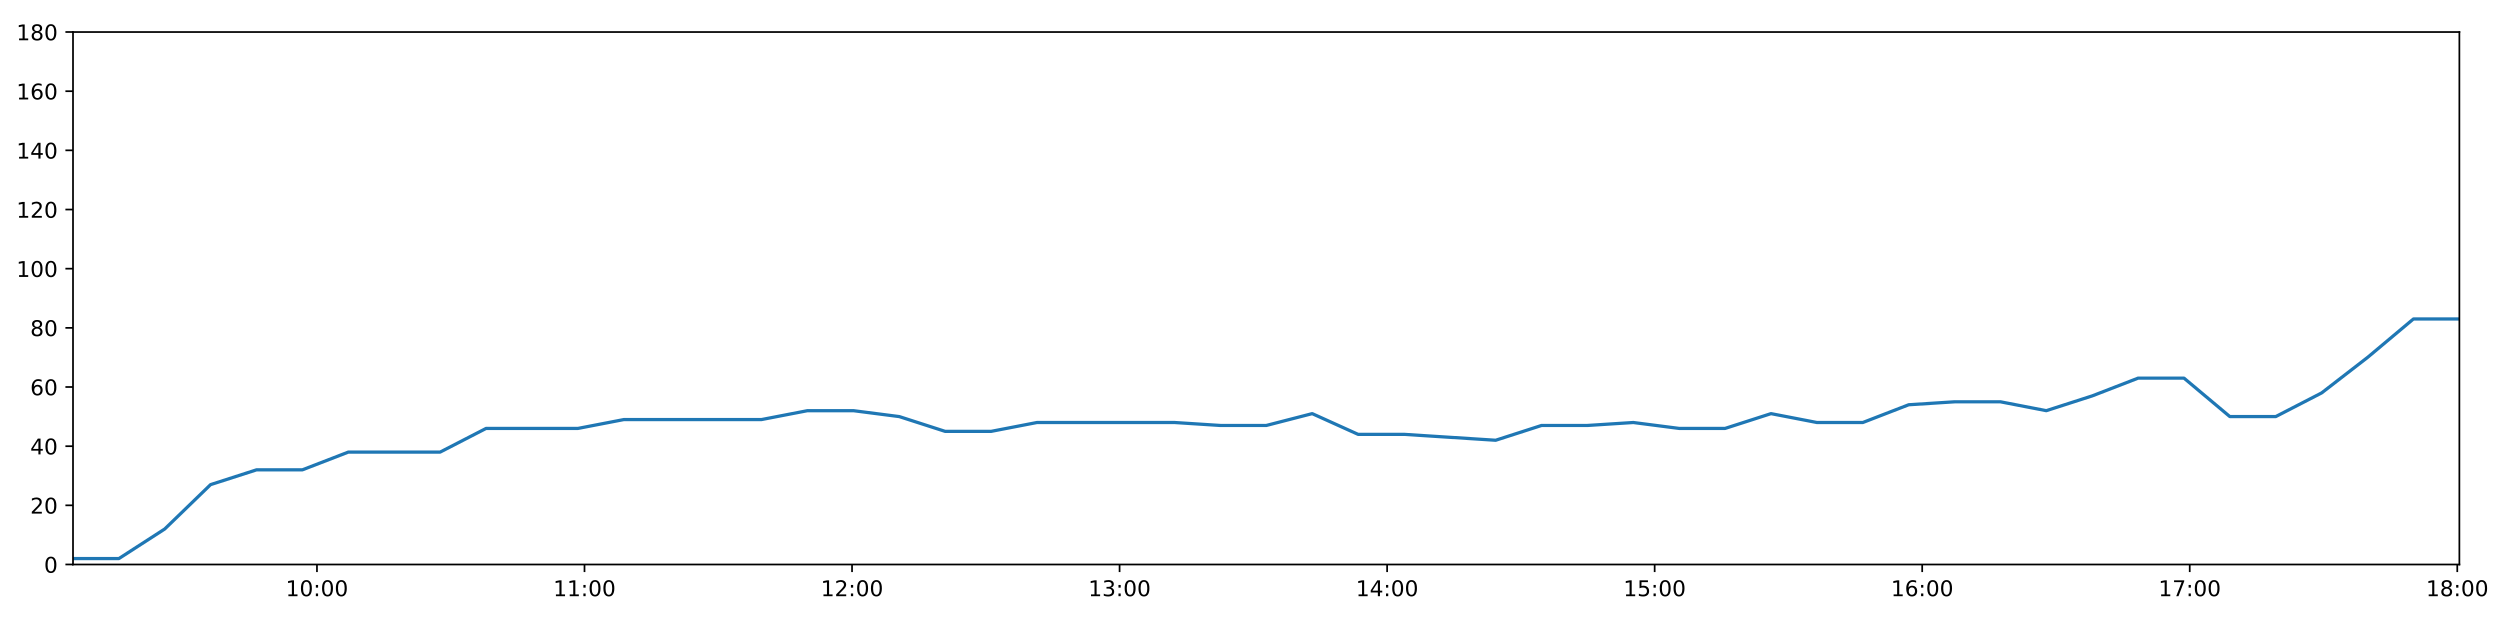
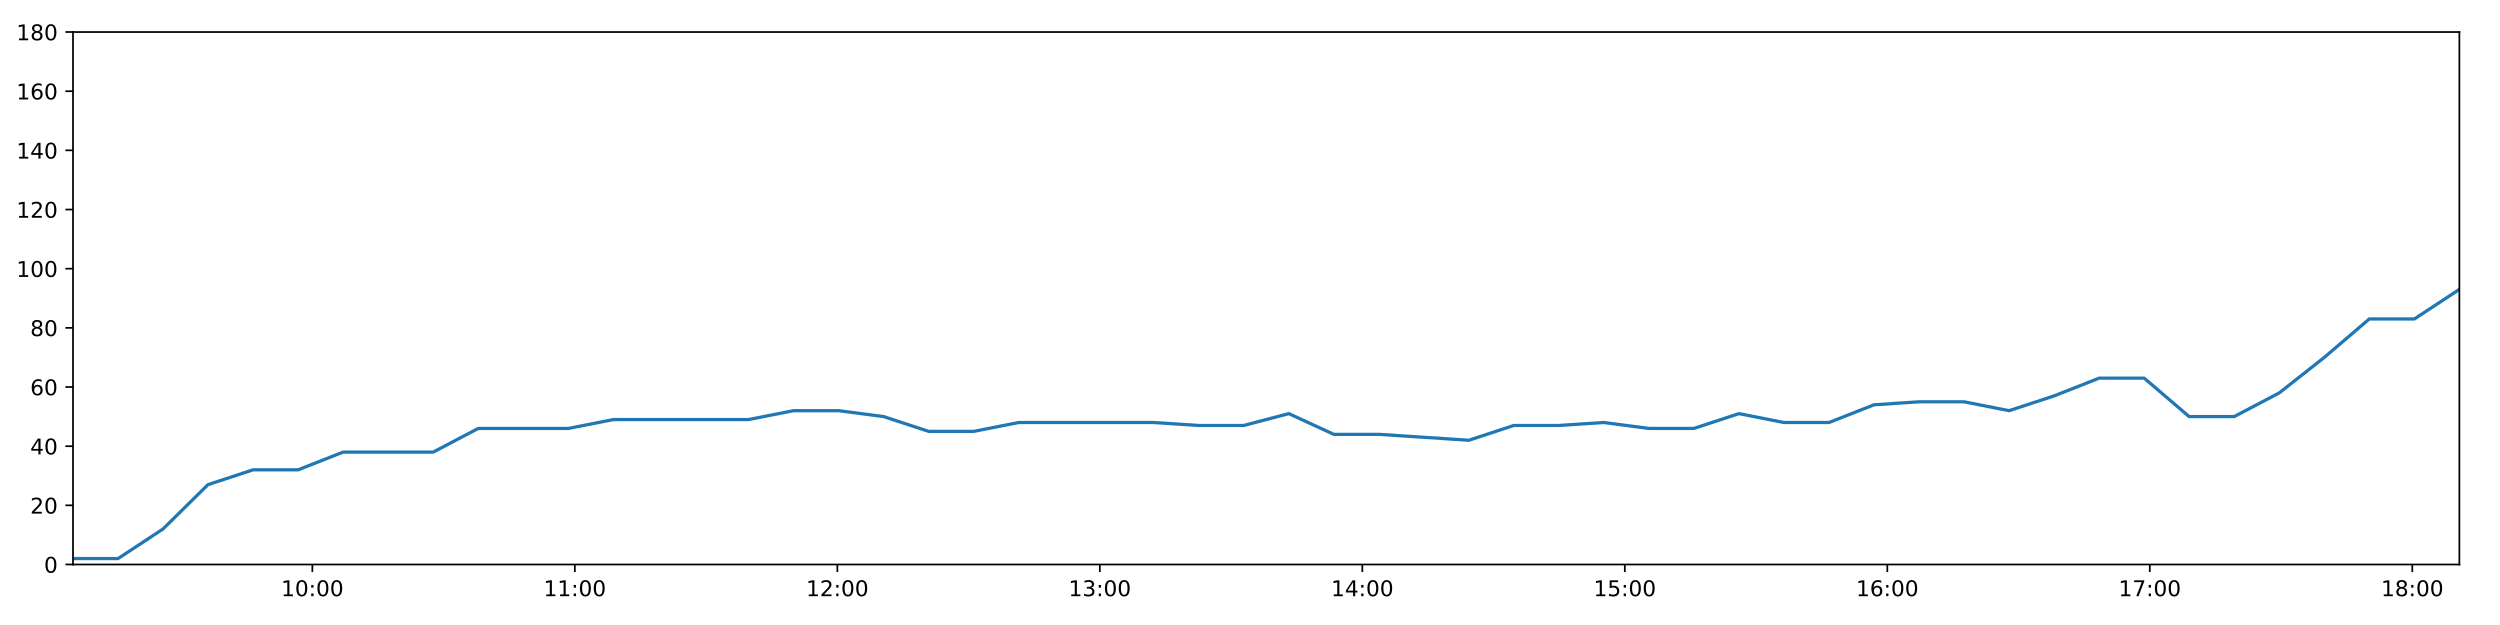
<svg xmlns="http://www.w3.org/2000/svg" xmlns:xlink="http://www.w3.org/1999/xlink" height="288pt" version="1.1" viewBox="0 0 1152 288" width="1152pt">
  <defs>
    <style type="text/css">
*{stroke-linecap:butt;stroke-linejoin:round;}
  </style>
  </defs>
  <g id="figure_1">
    <g id="patch_1">
      <path d="M 0 288  L 1152 288  L 1152 0  L 0 0  z " style="fill:#ffffff;" />
    </g>
    <g id="axes_1">
      <g id="patch_2">
        <path d="M 33.64 260.12  L 1133.28 260.12  L 1133.28 14.76  L 33.64 14.76  z " style="fill:#ffffff;" />
      </g>
      <g id="matplotlib.axis_1">
        <g id="xtick_1">
          <g id="line2d_1">
            <defs>
-               <path d="M 0 0  L 0 3.5  " id="m4c777b853b" style="stroke:#000000;stroke-width:0.8;" />
-             </defs>
-             <g>
-               <use style="stroke:#000000;stroke-width:0.8;" x="146.055" xlink:href="#m4c777b853b" y="260.12" />
+               <path d="M 0 0  L 0 3.5  " id="mb04c39c939" style="stroke:#000000;stroke-width:0.8;" />
+             </defs>
+             <g>
+               <use style="stroke:#000000;stroke-width:0.8;" x="143.935" xlink:href="#mb04c39c939" y="260.12" />
            </g>
          </g>
          <g id="text_1">
            <defs>
              <path d="M 12.406 8.297  L 28.516 8.297  L 28.516 63.922  L 10.984 60.406  L 10.984 69.391  L 28.422 72.906  L 38.281 72.906  L 38.281 8.297  L 54.391 8.297  L 54.391 0  L 12.406 0  z " id="DejaVuSans-49" />
              <path d="M 31.781 66.406  Q 24.172 66.406 20.328 58.906  Q 16.5 51.422 16.5 36.375  Q 16.5 21.391 20.328 13.891  Q 24.172 6.391 31.781 6.391  Q 39.453 6.391 43.281 13.891  Q 47.125 21.391 47.125 36.375  Q 47.125 51.422 43.281 58.906  Q 39.453 66.406 31.781 66.406  z M 31.781 74.219  Q 44.047 74.219 50.516 64.516  Q 56.984 54.828 56.984 36.375  Q 56.984 17.969 50.516 8.266  Q 44.047 -1.422 31.781 -1.422  Q 19.531 -1.422 13.062 8.266  Q 6.594 17.969 6.594 36.375  Q 6.594 54.828 13.062 64.516  Q 19.531 74.219 31.781 74.219  z " id="DejaVuSans-48" />
              <path d="M 11.719 12.406  L 22.016 12.406  L 22.016 0  L 11.719 0  z M 11.719 51.703  L 22.016 51.703  L 22.016 39.312  L 11.719 39.312  z " id="DejaVuSans-58" />
            </defs>
-             <g transform="translate(131.6456 274.7184)scale(0.1 -0.1)">
+             <g transform="translate(129.5252 274.7184)scale(0.1 -0.1)">
              <use xlink:href="#DejaVuSans-49" />
              <use x="63.623" xlink:href="#DejaVuSans-48" />
              <use x="127.246" xlink:href="#DejaVuSans-58" />
              <use x="160.938" xlink:href="#DejaVuSans-48" />
              <use x="224.561" xlink:href="#DejaVuSans-48" />
            </g>
          </g>
        </g>
        <g id="xtick_2">
          <g id="line2d_2">
            <g>
-               <use style="stroke:#000000;stroke-width:0.8;" x="269.337" xlink:href="#m4c777b853b" y="260.12" />
+               <use style="stroke:#000000;stroke-width:0.8;" x="264.891" xlink:href="#mb04c39c939" y="260.12" />
            </g>
          </g>
          <g id="text_2">
-             <g transform="translate(254.9275 274.7184)scale(0.1 -0.1)">
+             <g transform="translate(250.4819 274.7184)scale(0.1 -0.1)">
              <use xlink:href="#DejaVuSans-49" />
              <use x="63.623" xlink:href="#DejaVuSans-49" />
              <use x="127.246" xlink:href="#DejaVuSans-58" />
              <use x="160.938" xlink:href="#DejaVuSans-48" />
              <use x="224.561" xlink:href="#DejaVuSans-48" />
            </g>
          </g>
        </g>
        <g id="xtick_3">
          <g id="line2d_3">
            <g>
-               <use style="stroke:#000000;stroke-width:0.8;" x="392.619" xlink:href="#m4c777b853b" y="260.12" />
+               <use style="stroke:#000000;stroke-width:0.8;" x="385.848" xlink:href="#mb04c39c939" y="260.12" />
            </g>
          </g>
          <g id="text_3">
            <defs>
              <path d="M 19.188 8.297  L 53.609 8.297  L 53.609 0  L 7.328 0  L 7.328 8.297  Q 12.938 14.109 22.625 23.891  Q 32.328 33.688 34.812 36.531  Q 39.547 41.844 41.422 45.531  Q 43.312 49.219 43.312 52.781  Q 43.312 58.594 39.234 62.25  Q 35.156 65.922 28.609 65.922  Q 23.969 65.922 18.812 64.312  Q 13.672 62.703 7.812 59.422  L 7.812 69.391  Q 13.766 71.781 18.938 73  Q 24.125 74.219 28.422 74.219  Q 39.75 74.219 46.484 68.547  Q 53.219 62.891 53.219 53.422  Q 53.219 48.922 51.531 44.891  Q 49.859 40.875 45.406 35.406  Q 44.188 33.984 37.641 27.219  Q 31.109 20.453 19.188 8.297  z " id="DejaVuSans-50" />
            </defs>
-             <g transform="translate(378.2094 274.7184)scale(0.1 -0.1)">
+             <g transform="translate(371.4385 274.7184)scale(0.1 -0.1)">
              <use xlink:href="#DejaVuSans-49" />
              <use x="63.623" xlink:href="#DejaVuSans-50" />
              <use x="127.246" xlink:href="#DejaVuSans-58" />
              <use x="160.938" xlink:href="#DejaVuSans-48" />
              <use x="224.561" xlink:href="#DejaVuSans-48" />
            </g>
          </g>
        </g>
        <g id="xtick_4">
          <g id="line2d_4">
            <g>
-               <use style="stroke:#000000;stroke-width:0.8;" x="515.901" xlink:href="#m4c777b853b" y="260.12" />
+               <use style="stroke:#000000;stroke-width:0.8;" x="506.805" xlink:href="#mb04c39c939" y="260.12" />
            </g>
          </g>
          <g id="text_4">
            <defs>
              <path d="M 40.578 39.312  Q 47.656 37.797 51.625 33  Q 55.609 28.219 55.609 21.188  Q 55.609 10.406 48.188 4.484  Q 40.766 -1.422 27.094 -1.422  Q 22.516 -1.422 17.656 -0.516  Q 12.797 0.391 7.625 2.203  L 7.625 11.719  Q 11.719 9.328 16.594 8.109  Q 21.484 6.891 26.812 6.891  Q 36.078 6.891 40.938 10.547  Q 45.797 14.203 45.797 21.188  Q 45.797 27.641 41.281 31.266  Q 36.766 34.906 28.719 34.906  L 20.219 34.906  L 20.219 43.016  L 29.109 43.016  Q 36.375 43.016 40.234 45.922  Q 44.094 48.828 44.094 54.297  Q 44.094 59.906 40.109 62.906  Q 36.141 65.922 28.719 65.922  Q 24.656 65.922 20.016 65.031  Q 15.375 64.156 9.812 62.312  L 9.812 71.094  Q 15.438 72.656 20.344 73.438  Q 25.25 74.219 29.594 74.219  Q 40.828 74.219 47.359 69.109  Q 53.906 64.016 53.906 55.328  Q 53.906 49.266 50.438 45.094  Q 46.969 40.922 40.578 39.312  z " id="DejaVuSans-51" />
            </defs>
-             <g transform="translate(501.4913 274.7184)scale(0.1 -0.1)">
+             <g transform="translate(492.3952 274.7184)scale(0.1 -0.1)">
              <use xlink:href="#DejaVuSans-49" />
              <use x="63.623" xlink:href="#DejaVuSans-51" />
              <use x="127.246" xlink:href="#DejaVuSans-58" />
              <use x="160.938" xlink:href="#DejaVuSans-48" />
              <use x="224.561" xlink:href="#DejaVuSans-48" />
            </g>
          </g>
        </g>
        <g id="xtick_5">
          <g id="line2d_5">
            <g>
-               <use style="stroke:#000000;stroke-width:0.8;" x="639.183" xlink:href="#m4c777b853b" y="260.12" />
+               <use style="stroke:#000000;stroke-width:0.8;" x="627.761" xlink:href="#mb04c39c939" y="260.12" />
            </g>
          </g>
          <g id="text_5">
            <defs>
              <path d="M 37.797 64.312  L 12.891 25.391  L 37.797 25.391  z M 35.203 72.906  L 47.609 72.906  L 47.609 25.391  L 58.016 25.391  L 58.016 17.188  L 47.609 17.188  L 47.609 0  L 37.797 0  L 37.797 17.188  L 4.891 17.188  L 4.891 26.703  z " id="DejaVuSans-52" />
            </defs>
-             <g transform="translate(624.7733 274.7184)scale(0.1 -0.1)">
+             <g transform="translate(613.3518 274.7184)scale(0.1 -0.1)">
              <use xlink:href="#DejaVuSans-49" />
              <use x="63.623" xlink:href="#DejaVuSans-52" />
              <use x="127.246" xlink:href="#DejaVuSans-58" />
              <use x="160.938" xlink:href="#DejaVuSans-48" />
              <use x="224.561" xlink:href="#DejaVuSans-48" />
            </g>
          </g>
        </g>
        <g id="xtick_6">
          <g id="line2d_6">
            <g>
-               <use style="stroke:#000000;stroke-width:0.8;" x="762.465" xlink:href="#m4c777b853b" y="260.12" />
+               <use style="stroke:#000000;stroke-width:0.8;" x="748.718" xlink:href="#mb04c39c939" y="260.12" />
            </g>
          </g>
          <g id="text_6">
            <defs>
              <path d="M 10.797 72.906  L 49.516 72.906  L 49.516 64.594  L 19.828 64.594  L 19.828 46.734  Q 21.969 47.469 24.109 47.828  Q 26.266 48.188 28.422 48.188  Q 40.625 48.188 47.75 41.5  Q 54.891 34.812 54.891 23.391  Q 54.891 11.625 47.562 5.094  Q 40.234 -1.422 26.906 -1.422  Q 22.312 -1.422 17.547 -0.641  Q 12.797 0.141 7.719 1.703  L 7.719 11.625  Q 12.109 9.234 16.797 8.062  Q 21.484 6.891 26.703 6.891  Q 35.156 6.891 40.078 11.328  Q 45.016 15.766 45.016 23.391  Q 45.016 31 40.078 35.438  Q 35.156 39.891 26.703 39.891  Q 22.75 39.891 18.812 39.016  Q 14.891 38.141 10.797 36.281  z " id="DejaVuSans-53" />
            </defs>
-             <g transform="translate(748.0552 274.7184)scale(0.1 -0.1)">
+             <g transform="translate(734.3085 274.7184)scale(0.1 -0.1)">
              <use xlink:href="#DejaVuSans-49" />
              <use x="63.623" xlink:href="#DejaVuSans-53" />
              <use x="127.246" xlink:href="#DejaVuSans-58" />
              <use x="160.938" xlink:href="#DejaVuSans-48" />
              <use x="224.561" xlink:href="#DejaVuSans-48" />
            </g>
          </g>
        </g>
        <g id="xtick_7">
          <g id="line2d_7">
            <g>
-               <use style="stroke:#000000;stroke-width:0.8;" x="885.747" xlink:href="#m4c777b853b" y="260.12" />
+               <use style="stroke:#000000;stroke-width:0.8;" x="869.675" xlink:href="#mb04c39c939" y="260.12" />
            </g>
          </g>
          <g id="text_7">
            <defs>
              <path d="M 33.016 40.375  Q 26.375 40.375 22.484 35.828  Q 18.609 31.297 18.609 23.391  Q 18.609 15.531 22.484 10.953  Q 26.375 6.391 33.016 6.391  Q 39.656 6.391 43.531 10.953  Q 47.406 15.531 47.406 23.391  Q 47.406 31.297 43.531 35.828  Q 39.656 40.375 33.016 40.375  z M 52.594 71.297  L 52.594 62.312  Q 48.875 64.062 45.094 64.984  Q 41.312 65.922 37.594 65.922  Q 27.828 65.922 22.672 59.328  Q 17.531 52.734 16.797 39.406  Q 19.672 43.656 24.016 45.922  Q 28.375 48.188 33.594 48.188  Q 44.578 48.188 50.953 41.516  Q 57.328 34.859 57.328 23.391  Q 57.328 12.156 50.688 5.359  Q 44.047 -1.422 33.016 -1.422  Q 20.359 -1.422 13.672 8.266  Q 6.984 17.969 6.984 36.375  Q 6.984 53.656 15.188 63.938  Q 23.391 74.219 37.203 74.219  Q 40.922 74.219 44.703 73.484  Q 48.484 72.75 52.594 71.297  z " id="DejaVuSans-54" />
            </defs>
-             <g transform="translate(871.3371 274.7184)scale(0.1 -0.1)">
+             <g transform="translate(855.2651 274.7184)scale(0.1 -0.1)">
              <use xlink:href="#DejaVuSans-49" />
              <use x="63.623" xlink:href="#DejaVuSans-54" />
              <use x="127.246" xlink:href="#DejaVuSans-58" />
              <use x="160.938" xlink:href="#DejaVuSans-48" />
              <use x="224.561" xlink:href="#DejaVuSans-48" />
            </g>
          </g>
        </g>
        <g id="xtick_8">
          <g id="line2d_8">
            <g>
-               <use style="stroke:#000000;stroke-width:0.8;" x="1009.028" xlink:href="#m4c777b853b" y="260.12" />
+               <use style="stroke:#000000;stroke-width:0.8;" x="990.631" xlink:href="#mb04c39c939" y="260.12" />
            </g>
          </g>
          <g id="text_8">
            <defs>
              <path d="M 8.203 72.906  L 55.078 72.906  L 55.078 68.703  L 28.609 0  L 18.312 0  L 43.219 64.594  L 8.203 64.594  z " id="DejaVuSans-55" />
            </defs>
-             <g transform="translate(994.6191 274.7184)scale(0.1 -0.1)">
+             <g transform="translate(976.2218 274.7184)scale(0.1 -0.1)">
              <use xlink:href="#DejaVuSans-49" />
              <use x="63.623" xlink:href="#DejaVuSans-55" />
              <use x="127.246" xlink:href="#DejaVuSans-58" />
              <use x="160.938" xlink:href="#DejaVuSans-48" />
              <use x="224.561" xlink:href="#DejaVuSans-48" />
            </g>
          </g>
        </g>
        <g id="xtick_9">
          <g id="line2d_9">
            <g>
-               <use style="stroke:#000000;stroke-width:0.8;" x="1132.31" xlink:href="#m4c777b853b" y="260.12" />
+               <use style="stroke:#000000;stroke-width:0.8;" x="1111.588" xlink:href="#mb04c39c939" y="260.12" />
            </g>
          </g>
          <g id="text_9">
            <defs>
              <path d="M 31.781 34.625  Q 24.75 34.625 20.719 30.859  Q 16.703 27.094 16.703 20.516  Q 16.703 13.922 20.719 10.156  Q 24.75 6.391 31.781 6.391  Q 38.812 6.391 42.859 10.172  Q 46.922 13.969 46.922 20.516  Q 46.922 27.094 42.891 30.859  Q 38.875 34.625 31.781 34.625  z M 21.922 38.812  Q 15.578 40.375 12.031 44.719  Q 8.5 49.078 8.5 55.328  Q 8.5 64.062 14.719 69.141  Q 20.953 74.219 31.781 74.219  Q 42.672 74.219 48.875 69.141  Q 55.078 64.062 55.078 55.328  Q 55.078 49.078 51.531 44.719  Q 48 40.375 41.703 38.812  Q 48.828 37.156 52.797 32.312  Q 56.781 27.484 56.781 20.516  Q 56.781 9.906 50.312 4.234  Q 43.844 -1.422 31.781 -1.422  Q 19.734 -1.422 13.25 4.234  Q 6.781 9.906 6.781 20.516  Q 6.781 27.484 10.781 32.312  Q 14.797 37.156 21.922 38.812  z M 18.312 54.391  Q 18.312 48.734 21.844 45.562  Q 25.391 42.391 31.781 42.391  Q 38.141 42.391 41.719 45.562  Q 45.312 48.734 45.312 54.391  Q 45.312 60.062 41.719 63.234  Q 38.141 66.406 31.781 66.406  Q 25.391 66.406 21.844 63.234  Q 18.312 60.062 18.312 54.391  z " id="DejaVuSans-56" />
            </defs>
-             <g transform="translate(1117.901 274.7184)scale(0.1 -0.1)">
+             <g transform="translate(1097.178 274.7184)scale(0.1 -0.1)">
              <use xlink:href="#DejaVuSans-49" />
              <use x="63.623" xlink:href="#DejaVuSans-56" />
              <use x="127.246" xlink:href="#DejaVuSans-58" />
              <use x="160.938" xlink:href="#DejaVuSans-48" />
              <use x="224.561" xlink:href="#DejaVuSans-48" />
            </g>
          </g>
        </g>
      </g>
      <g id="matplotlib.axis_2">
        <g id="ytick_1">
          <g id="line2d_10">
            <defs>
-               <path d="M 0 0  L -3.5 0  " id="m4527839d58" style="stroke:#000000;stroke-width:0.8;" />
-             </defs>
-             <g>
-               <use style="stroke:#000000;stroke-width:0.8;" x="33.64" xlink:href="#m4527839d58" y="260.12" />
+               <path d="M 0 0  L -3.5 0  " id="m1ad21ac9c4" style="stroke:#000000;stroke-width:0.8;" />
+             </defs>
+             <g>
+               <use style="stroke:#000000;stroke-width:0.8;" x="33.64" xlink:href="#m1ad21ac9c4" y="260.12" />
            </g>
          </g>
          <g id="text_10">
            <g transform="translate(20.2775 263.9192)scale(0.1 -0.1)">
              <use xlink:href="#DejaVuSans-48" />
            </g>
          </g>
        </g>
        <g id="ytick_2">
          <g id="line2d_11">
            <g>
-               <use style="stroke:#000000;stroke-width:0.8;" x="33.64" xlink:href="#m4527839d58" y="232.858" />
+               <use style="stroke:#000000;stroke-width:0.8;" x="33.64" xlink:href="#m1ad21ac9c4" y="232.858" />
            </g>
          </g>
          <g id="text_11">
            <g transform="translate(13.915 236.657)scale(0.1 -0.1)">
              <use xlink:href="#DejaVuSans-50" />
              <use x="63.623" xlink:href="#DejaVuSans-48" />
            </g>
          </g>
        </g>
        <g id="ytick_3">
          <g id="line2d_12">
            <g>
-               <use style="stroke:#000000;stroke-width:0.8;" x="33.64" xlink:href="#m4527839d58" y="205.596" />
+               <use style="stroke:#000000;stroke-width:0.8;" x="33.64" xlink:href="#m1ad21ac9c4" y="205.596" />
            </g>
          </g>
          <g id="text_12">
            <g transform="translate(13.915 209.3948)scale(0.1 -0.1)">
              <use xlink:href="#DejaVuSans-52" />
              <use x="63.623" xlink:href="#DejaVuSans-48" />
            </g>
          </g>
        </g>
        <g id="ytick_4">
          <g id="line2d_13">
            <g>
-               <use style="stroke:#000000;stroke-width:0.8;" x="33.64" xlink:href="#m4527839d58" y="178.333" />
+               <use style="stroke:#000000;stroke-width:0.8;" x="33.64" xlink:href="#m1ad21ac9c4" y="178.333" />
            </g>
          </g>
          <g id="text_13">
            <g transform="translate(13.915 182.1326)scale(0.1 -0.1)">
              <use xlink:href="#DejaVuSans-54" />
              <use x="63.623" xlink:href="#DejaVuSans-48" />
            </g>
          </g>
        </g>
        <g id="ytick_5">
          <g id="line2d_14">
            <g>
-               <use style="stroke:#000000;stroke-width:0.8;" x="33.64" xlink:href="#m4527839d58" y="151.071" />
+               <use style="stroke:#000000;stroke-width:0.8;" x="33.64" xlink:href="#m1ad21ac9c4" y="151.071" />
            </g>
          </g>
          <g id="text_14">
            <g transform="translate(13.915 154.8703)scale(0.1 -0.1)">
              <use xlink:href="#DejaVuSans-56" />
              <use x="63.623" xlink:href="#DejaVuSans-48" />
            </g>
          </g>
        </g>
        <g id="ytick_6">
          <g id="line2d_15">
            <g>
-               <use style="stroke:#000000;stroke-width:0.8;" x="33.64" xlink:href="#m4527839d58" y="123.809" />
+               <use style="stroke:#000000;stroke-width:0.8;" x="33.64" xlink:href="#m1ad21ac9c4" y="123.809" />
            </g>
          </g>
          <g id="text_15">
            <g transform="translate(7.5525 127.6081)scale(0.1 -0.1)">
              <use xlink:href="#DejaVuSans-49" />
              <use x="63.623" xlink:href="#DejaVuSans-48" />
              <use x="127.246" xlink:href="#DejaVuSans-48" />
            </g>
          </g>
        </g>
        <g id="ytick_7">
          <g id="line2d_16">
            <g>
-               <use style="stroke:#000000;stroke-width:0.8;" x="33.64" xlink:href="#m4527839d58" y="96.547" />
+               <use style="stroke:#000000;stroke-width:0.8;" x="33.64" xlink:href="#m1ad21ac9c4" y="96.547" />
            </g>
          </g>
          <g id="text_16">
            <g transform="translate(7.5525 100.3459)scale(0.1 -0.1)">
              <use xlink:href="#DejaVuSans-49" />
              <use x="63.623" xlink:href="#DejaVuSans-50" />
              <use x="127.246" xlink:href="#DejaVuSans-48" />
            </g>
          </g>
        </g>
        <g id="ytick_8">
          <g id="line2d_17">
            <g>
-               <use style="stroke:#000000;stroke-width:0.8;" x="33.64" xlink:href="#m4527839d58" y="69.284" />
+               <use style="stroke:#000000;stroke-width:0.8;" x="33.64" xlink:href="#m1ad21ac9c4" y="69.284" />
            </g>
          </g>
          <g id="text_17">
            <g transform="translate(7.5525 73.08366)scale(0.1 -0.1)">
              <use xlink:href="#DejaVuSans-49" />
              <use x="63.623" xlink:href="#DejaVuSans-52" />
              <use x="127.246" xlink:href="#DejaVuSans-48" />
            </g>
          </g>
        </g>
        <g id="ytick_9">
          <g id="line2d_18">
            <g>
-               <use style="stroke:#000000;stroke-width:0.8;" x="33.64" xlink:href="#m4527839d58" y="42.022" />
+               <use style="stroke:#000000;stroke-width:0.8;" x="33.64" xlink:href="#m1ad21ac9c4" y="42.022" />
            </g>
          </g>
          <g id="text_18">
            <g transform="translate(7.5525 45.82144)scale(0.1 -0.1)">
              <use xlink:href="#DejaVuSans-49" />
              <use x="63.623" xlink:href="#DejaVuSans-54" />
              <use x="127.246" xlink:href="#DejaVuSans-48" />
            </g>
          </g>
        </g>
        <g id="ytick_10">
          <g id="line2d_19">
            <g>
-               <use style="stroke:#000000;stroke-width:0.8;" x="33.64" xlink:href="#m4527839d58" y="14.76" />
+               <use style="stroke:#000000;stroke-width:0.8;" x="33.64" xlink:href="#m1ad21ac9c4" y="14.76" />
            </g>
          </g>
          <g id="text_19">
            <g transform="translate(7.5525 18.55922)scale(0.1 -0.1)">
              <use xlink:href="#DejaVuSans-49" />
              <use x="63.623" xlink:href="#DejaVuSans-56" />
              <use x="127.246" xlink:href="#DejaVuSans-48" />
            </g>
          </g>
        </g>
      </g>
      <g id="line2d_20">
-         <path clip-path="url(#p35a9f6d071)" d="M 33.64 257.394  L 54.776 257.394  L 75.901 243.763  L 97.034 223.316  L 118.205 216.5  L 139.332 216.5  L 160.504 208.322  L 181.653 208.322  L 202.815 208.322  L 223.984 197.417  L 245.159 197.417  L 266.329 197.417  L 287.516 193.328  L 308.646 193.328  L 329.791 193.328  L 350.943 193.328  L 372.091 189.238  L 393.245 189.238  L 414.395 191.964  L 435.537 198.78  L 456.68 198.78  L 477.826 194.691  L 498.971 194.691  L 520.117 194.691  L 541.254 194.691  L 562.375 196.054  L 583.515 196.054  L 604.666 190.601  L 625.797 200.143  L 646.943 200.143  L 668.07 201.506  L 689.202 202.869  L 710.337 196.054  L 731.48 196.054  L 752.619 194.691  L 773.762 197.417  L 794.92 197.417  L 816.088 190.601  L 837.243 194.691  L 858.388 194.691  L 879.533 186.512  L 900.687 185.149  L 921.81 185.149  L 942.936 189.238  L 964.108 182.423  L 985.238 174.244  L 1006.379 174.244  L 1027.512 191.964  L 1048.656 191.964  L 1069.803 181.06  L 1090.963 164.702  L 1112.1 146.982  L 1133.28 146.982  " style="fill:none;stroke:#1f77b4;stroke-linecap:square;stroke-width:1.5;" />
+         <path clip-path="url(#p0ef9e3964a)" d="M 33.64 257.394  L 54.377 257.394  L 75.104 243.763  L 95.838 223.316  L 116.61 216.5  L 137.339 216.5  L 158.111 208.322  L 178.861 208.322  L 199.624 208.322  L 220.394 197.417  L 241.17 197.417  L 261.94 197.417  L 282.728 193.328  L 303.459 193.328  L 324.205 193.328  L 344.958 193.328  L 365.707 189.238  L 386.463 189.238  L 407.213 191.964  L 427.957 198.78  L 448.701 198.78  L 469.448 194.691  L 490.194 194.691  L 510.941 194.691  L 531.68 194.691  L 552.402 196.054  L 573.143 196.054  L 593.896 190.601  L 614.628 200.143  L 635.375 200.143  L 656.104 201.506  L 676.838 202.869  L 697.574 196.054  L 718.317 196.054  L 739.058 194.691  L 759.802 197.417  L 780.562 197.417  L 801.33 190.601  L 822.086 194.691  L 842.832 194.691  L 863.578 186.512  L 884.333 185.149  L 905.058 185.149  L 925.786 189.238  L 946.558 182.423  L 967.289 174.244  L 988.031 174.244  L 1008.766 191.964  L 1029.511 191.964  L 1050.26 181.06  L 1071.02 164.702  L 1091.759 146.982  L 1112.539 146.982  L 1133.28 133.351  " style="fill:none;stroke:#1f77b4;stroke-linecap:square;stroke-width:1.5;" />
      </g>
      <g id="patch_3">
        <path d="M 33.64 260.12  L 33.64 14.76  " style="fill:none;stroke:#000000;stroke-linecap:square;stroke-linejoin:miter;stroke-width:0.8;" />
      </g>
      <g id="patch_4">
        <path d="M 1133.28 260.12  L 1133.28 14.76  " style="fill:none;stroke:#000000;stroke-linecap:square;stroke-linejoin:miter;stroke-width:0.8;" />
      </g>
      <g id="patch_5">
        <path d="M 33.64 260.12  L 1133.28 260.12  " style="fill:none;stroke:#000000;stroke-linecap:square;stroke-linejoin:miter;stroke-width:0.8;" />
      </g>
      <g id="patch_6">
        <path d="M 33.64 14.76  L 1133.28 14.76  " style="fill:none;stroke:#000000;stroke-linecap:square;stroke-linejoin:miter;stroke-width:0.8;" />
      </g>
    </g>
  </g>
  <defs>
-     <clipPath id="p35a9f6d071">
+     <clipPath id="p0ef9e3964a">
      <rect height="245.36" width="1099.64" x="33.64" y="14.76" />
    </clipPath>
  </defs>
</svg>
